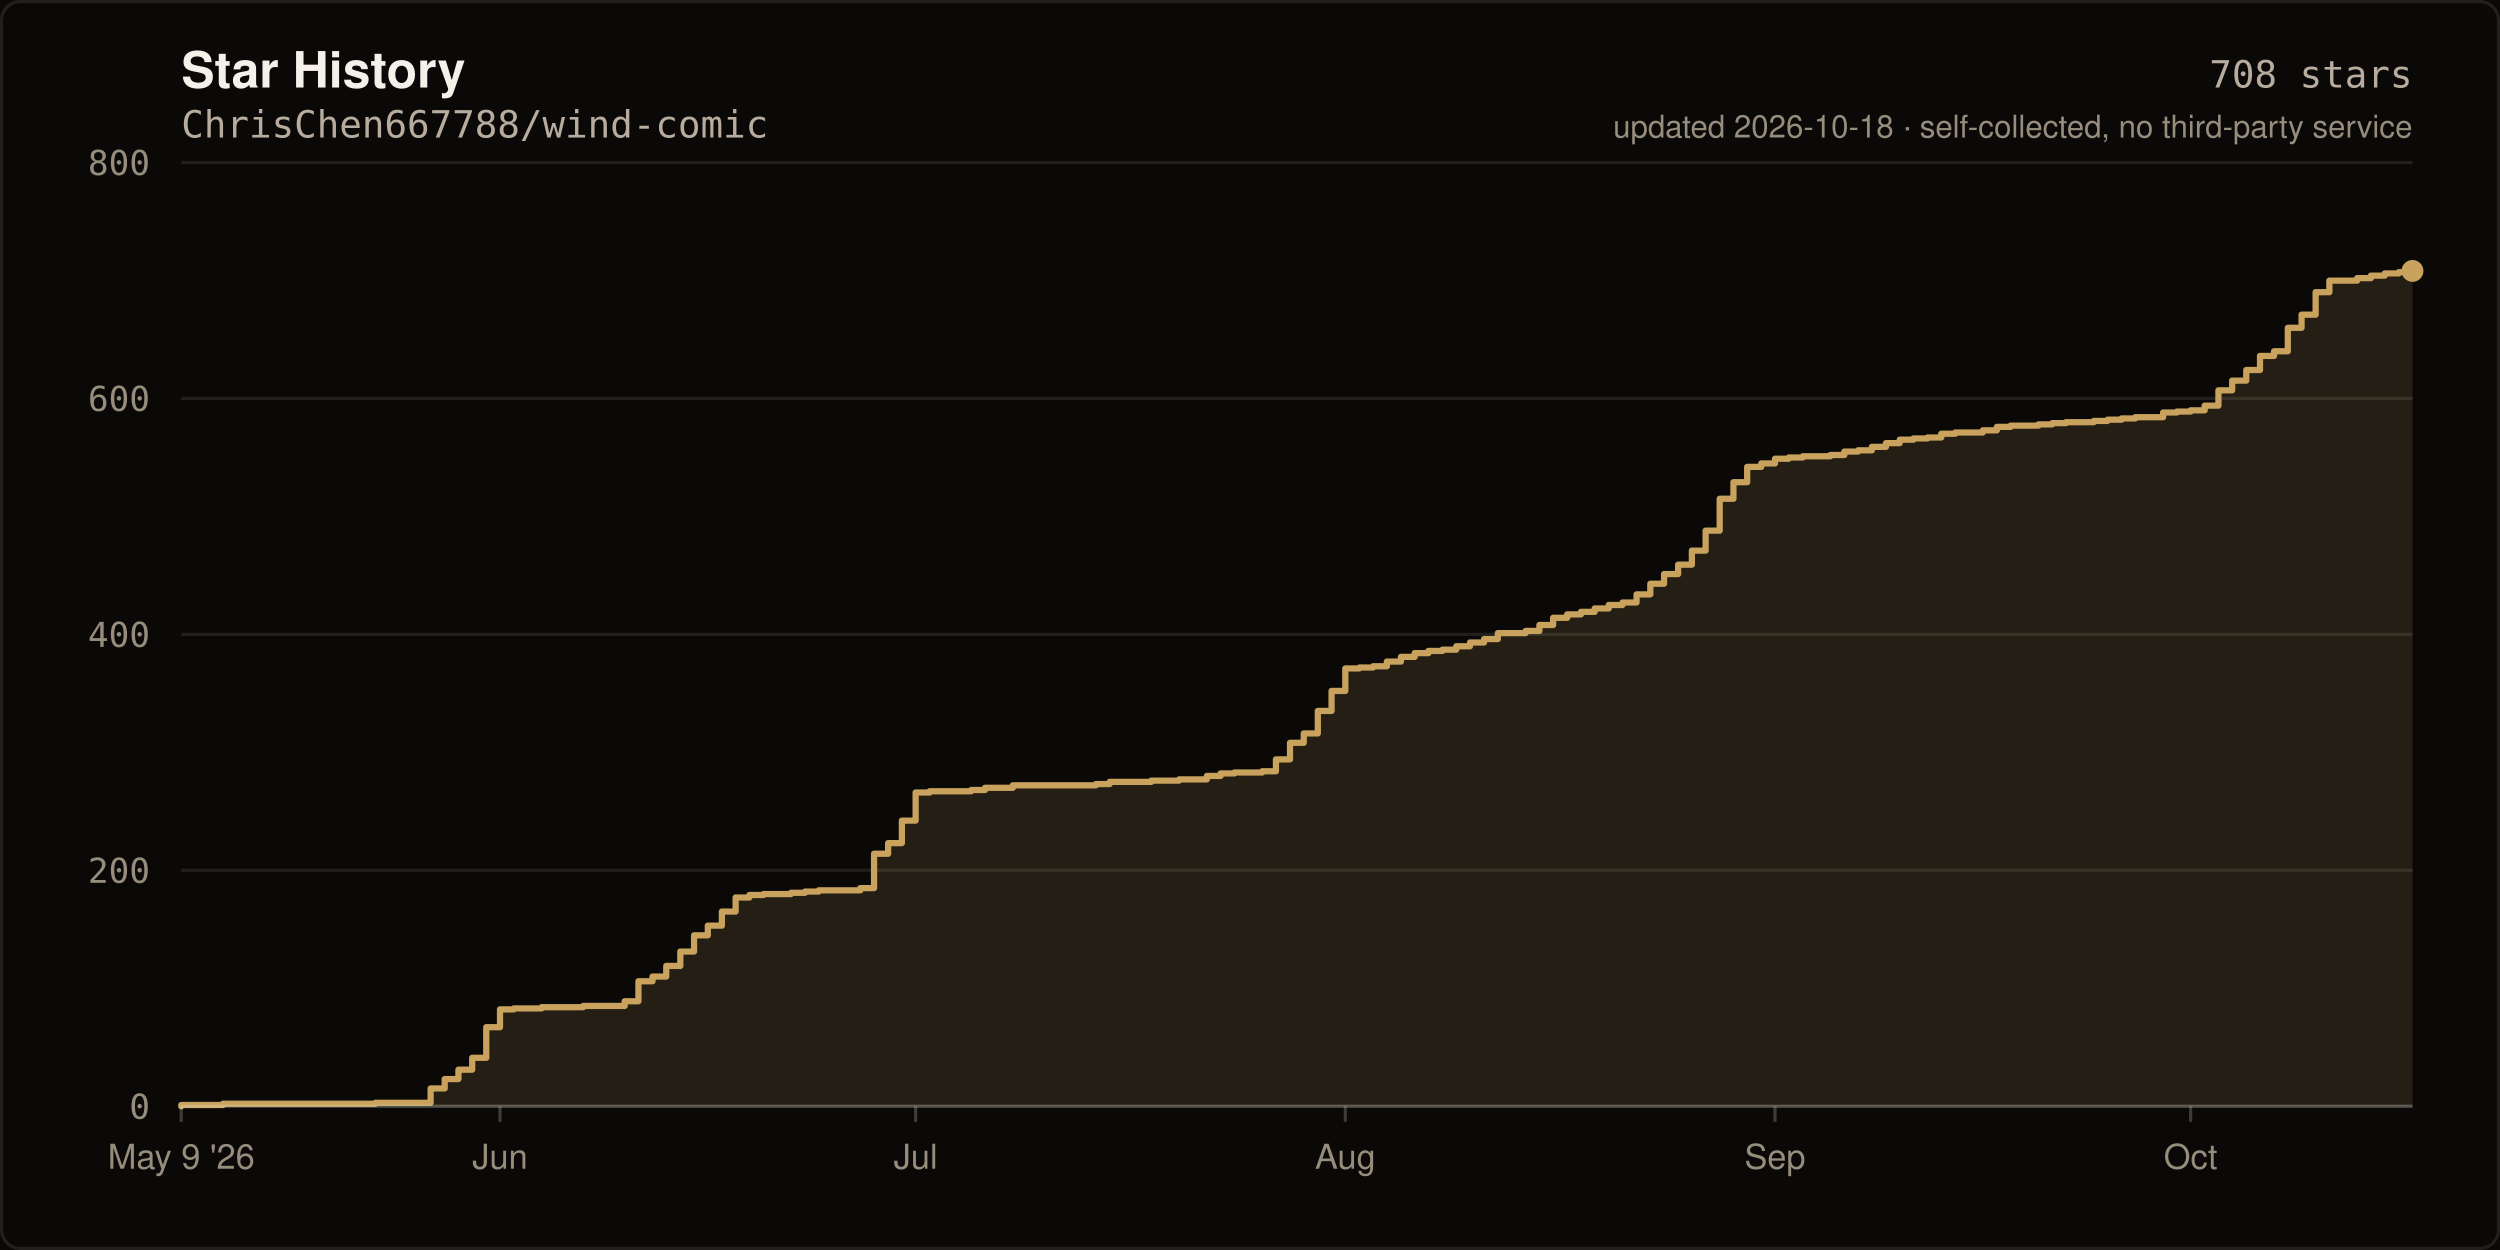
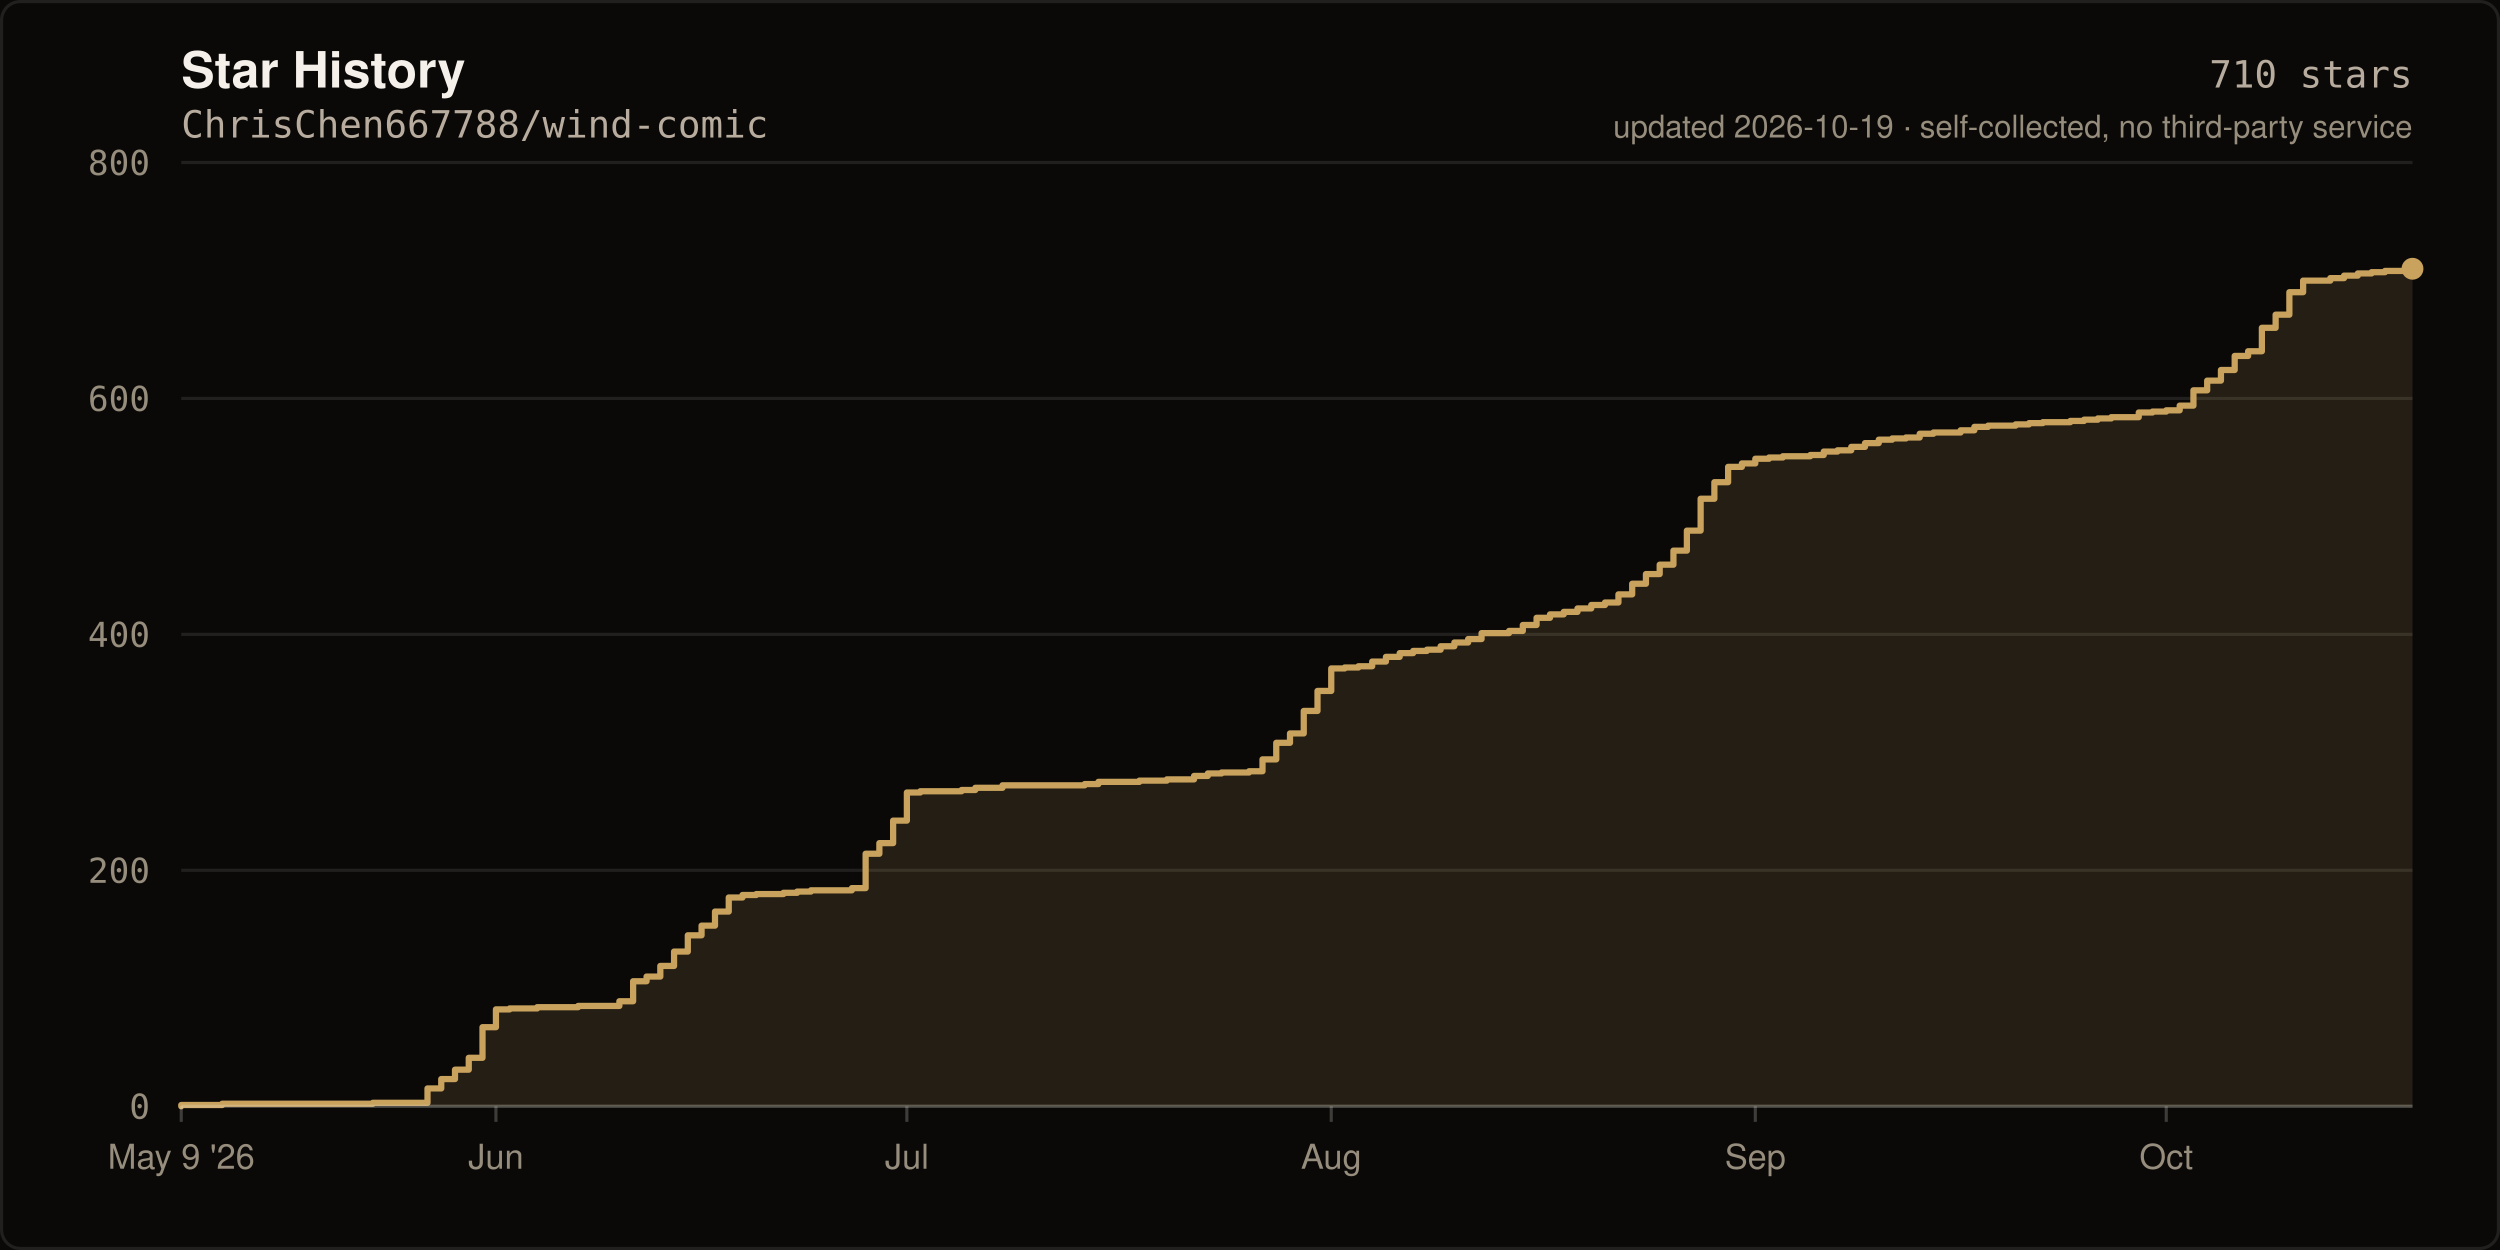
- <svg xmlns="http://www.w3.org/2000/svg" width="800" height="400" viewBox="0 0 800 400" role="img" aria-label="Star history of ChrisChen667788/wind-comic: 708 stars">
+ <svg xmlns="http://www.w3.org/2000/svg" width="800" height="400" viewBox="0 0 800 400" role="img" aria-label="Star history of ChrisChen667788/wind-comic: 710 stars">
  <rect width="800" height="400" fill="#0A0908" />
  <rect x="0.5" y="0.5" width="799" height="399" fill="none" stroke="rgba(245,241,234,0.10)" stroke-width="1" rx="6" />
  <text x="58" y="28" fill="#F5F1EA" font-size="16" font-weight="600" font-family="ui-sans-serif,-apple-system,Segoe UI,Helvetica,Arial,sans-serif">Star History</text>
  <text x="58" y="44" fill="#B8AC9E" font-size="12" font-family="ui-monospace,SFMono-Regular,Menlo,monospace">ChrisChen667788/wind-comic</text>
  <line x1="58" y1="354.0" x2="772.0" y2="354.0" stroke="rgba(245,241,234,0.10)" stroke-width="1" />
  <text x="48" y="358.0" fill="#968D7D" font-size="11" text-anchor="end" font-family="ui-monospace,SFMono-Regular,Menlo,monospace">0</text>
  <line x1="58" y1="278.5" x2="772.0" y2="278.5" stroke="rgba(245,241,234,0.10)" stroke-width="1" />
  <text x="48" y="282.5" fill="#968D7D" font-size="11" text-anchor="end" font-family="ui-monospace,SFMono-Regular,Menlo,monospace">200</text>
  <line x1="58" y1="203.0" x2="772.0" y2="203.0" stroke="rgba(245,241,234,0.10)" stroke-width="1" />
  <text x="48" y="207.0" fill="#968D7D" font-size="11" text-anchor="end" font-family="ui-monospace,SFMono-Regular,Menlo,monospace">400</text>
  <line x1="58" y1="127.5" x2="772.0" y2="127.5" stroke="rgba(245,241,234,0.10)" stroke-width="1" />
  <text x="48" y="131.5" fill="#968D7D" font-size="11" text-anchor="end" font-family="ui-monospace,SFMono-Regular,Menlo,monospace">600</text>
  <line x1="58" y1="52.0" x2="772.0" y2="52.0" stroke="rgba(245,241,234,0.10)" stroke-width="1" />
  <text x="48" y="56.0" fill="#968D7D" font-size="11" text-anchor="end" font-family="ui-monospace,SFMono-Regular,Menlo,monospace">800</text>
-   <path d="M 58.0 354.0 L 58.0 353.6 L 71.3 353.6 L 71.3 353.2 L 120.1 353.2 L 120.1 352.9 L 137.8 352.9 L 137.8 348.3 L 142.3 348.3 L 142.3 345.3 L 146.7 345.3 L 146.7 342.3 L 151.1 342.3 L 151.1 338.5 L 155.6 338.5 L 155.6 328.7 L 160.0 328.7 L 160.0 323.0 L 164.4 323.0 L 164.4 322.7 L 173.3 322.7 L 173.3 322.3 L 186.6 322.3 L 186.6 321.9 L 199.9 321.9 L 199.9 320.4 L 204.3 320.4 L 204.3 314.0 L 208.8 314.0 L 208.8 312.5 L 213.2 312.5 L 213.2 309.1 L 217.7 309.1 L 217.7 304.5 L 222.1 304.5 L 222.1 299.3 L 226.5 299.3 L 226.5 296.2 L 231.0 296.2 L 231.0 291.7 L 235.4 291.7 L 235.4 287.2 L 239.8 287.2 L 239.8 286.4 L 244.3 286.4 L 244.3 286.1 L 253.1 286.1 L 253.1 285.7 L 257.6 285.7 L 257.6 285.3 L 262.0 285.3 L 262.0 284.9 L 275.3 284.9 L 275.3 284.2 L 279.7 284.2 L 279.7 273.2 L 284.2 273.2 L 284.2 269.8 L 288.6 269.8 L 288.6 262.6 L 293.0 262.6 L 293.0 253.6 L 297.5 253.6 L 297.5 253.2 L 310.8 253.2 L 310.8 252.8 L 315.2 252.8 L 315.2 252.1 L 324.1 252.1 L 324.1 251.3 L 350.7 251.3 L 350.7 250.9 L 355.1 250.9 L 355.1 250.2 L 368.4 250.2 L 368.4 249.8 L 377.3 249.8 L 377.3 249.4 L 386.2 249.4 L 386.2 248.3 L 390.6 248.3 L 390.6 247.5 L 395.0 247.5 L 395.0 247.2 L 403.9 247.2 L 403.9 246.8 L 408.3 246.8 L 408.3 243.0 L 412.8 243.0 L 412.8 237.7 L 417.2 237.7 L 417.2 234.7 L 421.7 234.7 L 421.7 227.5 L 426.1 227.5 L 426.1 221.1 L 430.5 221.1 L 430.5 213.9 L 435.0 213.9 L 435.0 213.6 L 439.4 213.6 L 439.4 213.2 L 443.8 213.2 L 443.8 211.7 L 448.3 211.7 L 448.3 210.2 L 452.7 210.2 L 452.7 209.0 L 457.1 209.0 L 457.1 208.3 L 461.6 208.3 L 461.6 207.9 L 466.0 207.9 L 466.0 206.8 L 470.4 206.8 L 470.4 205.6 L 474.9 205.6 L 474.9 204.5 L 479.3 204.5 L 479.3 202.6 L 488.2 202.6 L 488.2 201.9 L 492.6 201.9 L 492.6 200.0 L 497.0 200.0 L 497.0 197.7 L 501.5 197.7 L 501.5 196.6 L 505.9 196.6 L 505.9 195.8 L 510.3 195.8 L 510.3 194.7 L 514.8 194.7 L 514.8 193.6 L 519.2 193.6 L 519.2 192.8 L 523.7 192.8 L 523.7 190.2 L 528.1 190.2 L 528.1 186.8 L 532.5 186.8 L 532.5 183.7 L 537.0 183.7 L 537.0 180.7 L 541.4 180.7 L 541.4 176.2 L 545.8 176.2 L 545.8 169.8 L 550.3 169.8 L 550.3 159.6 L 554.7 159.6 L 554.7 154.3 L 559.1 154.3 L 559.1 149.4 L 563.6 149.4 L 563.6 148.3 L 568.0 148.3 L 568.0 146.8 L 572.4 146.8 L 572.4 146.4 L 576.9 146.4 L 576.9 146.0 L 585.7 146.0 L 585.7 145.6 L 590.2 145.6 L 590.2 144.5 L 594.6 144.5 L 594.6 144.1 L 599.0 144.1 L 599.0 143.0 L 603.5 143.0 L 603.5 141.8 L 607.9 141.8 L 607.9 140.7 L 612.3 140.7 L 612.3 140.3 L 616.8 140.3 L 616.8 140.0 L 621.2 140.0 L 621.2 138.8 L 625.7 138.8 L 625.7 138.4 L 634.5 138.4 L 634.5 137.7 L 639.0 137.7 L 639.0 136.6 L 643.4 136.6 L 643.4 136.2 L 652.3 136.2 L 652.3 135.8 L 656.7 135.8 L 656.7 135.4 L 661.1 135.4 L 661.1 135.1 L 670.0 135.1 L 670.0 134.7 L 674.4 134.7 L 674.4 134.3 L 678.9 134.3 L 678.9 133.9 L 683.3 133.9 L 683.3 133.5 L 692.2 133.5 L 692.2 132.0 L 696.6 132.0 L 696.6 131.7 L 701.0 131.7 L 701.0 131.3 L 705.5 131.3 L 705.5 129.8 L 709.9 129.8 L 709.9 124.9 L 714.3 124.9 L 714.3 121.8 L 718.8 121.8 L 718.8 118.4 L 723.2 118.4 L 723.2 113.9 L 727.7 113.9 L 727.7 112.4 L 732.1 112.4 L 732.1 104.9 L 736.5 104.9 L 736.5 100.7 L 741.0 100.7 L 741.0 93.5 L 745.4 93.5 L 745.4 89.8 L 754.3 89.8 L 754.3 89.0 L 758.7 89.0 L 758.7 88.2 L 763.1 88.2 L 763.1 87.5 L 767.6 87.5 L 767.6 87.1 L 772.0 87.1 L 772.0 86.7 L 772.0 354.0 Z" fill="rgba(201,163,94,0.14)" />
-   <path d="M 58.0 354.0 L 58.0 353.6 L 71.3 353.6 L 71.3 353.2 L 120.1 353.2 L 120.1 352.9 L 137.8 352.9 L 137.8 348.3 L 142.3 348.3 L 142.3 345.3 L 146.7 345.3 L 146.7 342.3 L 151.1 342.3 L 151.1 338.5 L 155.6 338.5 L 155.6 328.7 L 160.0 328.7 L 160.0 323.0 L 164.4 323.0 L 164.4 322.7 L 173.3 322.7 L 173.3 322.3 L 186.6 322.3 L 186.6 321.9 L 199.9 321.9 L 199.9 320.4 L 204.3 320.4 L 204.3 314.0 L 208.8 314.0 L 208.8 312.5 L 213.2 312.5 L 213.2 309.1 L 217.7 309.1 L 217.7 304.5 L 222.1 304.5 L 222.1 299.3 L 226.5 299.3 L 226.5 296.2 L 231.0 296.2 L 231.0 291.7 L 235.4 291.7 L 235.4 287.2 L 239.8 287.2 L 239.8 286.4 L 244.3 286.4 L 244.3 286.1 L 253.1 286.1 L 253.1 285.7 L 257.6 285.7 L 257.6 285.3 L 262.0 285.3 L 262.0 284.9 L 275.3 284.9 L 275.3 284.2 L 279.7 284.2 L 279.7 273.2 L 284.2 273.2 L 284.2 269.8 L 288.6 269.8 L 288.6 262.6 L 293.0 262.6 L 293.0 253.6 L 297.5 253.6 L 297.5 253.2 L 310.8 253.2 L 310.8 252.8 L 315.2 252.8 L 315.2 252.1 L 324.1 252.1 L 324.1 251.3 L 350.7 251.3 L 350.7 250.9 L 355.1 250.9 L 355.1 250.2 L 368.4 250.2 L 368.4 249.8 L 377.3 249.8 L 377.3 249.4 L 386.2 249.4 L 386.2 248.3 L 390.6 248.3 L 390.6 247.5 L 395.0 247.5 L 395.0 247.2 L 403.9 247.2 L 403.9 246.8 L 408.3 246.8 L 408.3 243.0 L 412.8 243.0 L 412.8 237.7 L 417.2 237.7 L 417.2 234.7 L 421.7 234.7 L 421.7 227.5 L 426.1 227.5 L 426.1 221.1 L 430.5 221.1 L 430.5 213.9 L 435.0 213.9 L 435.0 213.6 L 439.4 213.6 L 439.4 213.2 L 443.8 213.2 L 443.8 211.7 L 448.3 211.7 L 448.3 210.2 L 452.7 210.2 L 452.7 209.0 L 457.1 209.0 L 457.1 208.3 L 461.6 208.3 L 461.6 207.9 L 466.0 207.9 L 466.0 206.8 L 470.4 206.8 L 470.4 205.6 L 474.9 205.6 L 474.9 204.5 L 479.3 204.5 L 479.3 202.6 L 488.2 202.6 L 488.2 201.9 L 492.6 201.9 L 492.6 200.0 L 497.0 200.0 L 497.0 197.7 L 501.5 197.7 L 501.5 196.6 L 505.9 196.6 L 505.9 195.8 L 510.3 195.8 L 510.3 194.7 L 514.8 194.7 L 514.8 193.6 L 519.2 193.6 L 519.2 192.8 L 523.7 192.8 L 523.7 190.2 L 528.1 190.2 L 528.1 186.8 L 532.5 186.8 L 532.5 183.7 L 537.0 183.7 L 537.0 180.7 L 541.4 180.7 L 541.4 176.2 L 545.8 176.2 L 545.8 169.8 L 550.3 169.8 L 550.3 159.6 L 554.7 159.6 L 554.7 154.3 L 559.1 154.3 L 559.1 149.4 L 563.6 149.4 L 563.6 148.3 L 568.0 148.3 L 568.0 146.8 L 572.4 146.8 L 572.4 146.4 L 576.9 146.4 L 576.9 146.0 L 585.7 146.0 L 585.7 145.6 L 590.2 145.6 L 590.2 144.5 L 594.6 144.5 L 594.6 144.1 L 599.0 144.1 L 599.0 143.0 L 603.5 143.0 L 603.5 141.8 L 607.9 141.8 L 607.9 140.7 L 612.3 140.7 L 612.3 140.3 L 616.8 140.3 L 616.8 140.0 L 621.2 140.0 L 621.2 138.8 L 625.7 138.8 L 625.7 138.4 L 634.5 138.4 L 634.5 137.7 L 639.0 137.7 L 639.0 136.6 L 643.4 136.6 L 643.4 136.2 L 652.3 136.2 L 652.3 135.8 L 656.7 135.8 L 656.7 135.4 L 661.1 135.4 L 661.1 135.1 L 670.0 135.1 L 670.0 134.7 L 674.4 134.7 L 674.4 134.3 L 678.9 134.3 L 678.9 133.9 L 683.3 133.9 L 683.3 133.5 L 692.2 133.5 L 692.2 132.0 L 696.6 132.0 L 696.6 131.7 L 701.0 131.7 L 701.0 131.3 L 705.5 131.3 L 705.5 129.8 L 709.9 129.8 L 709.9 124.9 L 714.3 124.9 L 714.3 121.8 L 718.8 121.8 L 718.8 118.4 L 723.2 118.4 L 723.2 113.9 L 727.7 113.9 L 727.7 112.4 L 732.1 112.4 L 732.1 104.9 L 736.5 104.9 L 736.5 100.7 L 741.0 100.7 L 741.0 93.5 L 745.4 93.5 L 745.4 89.8 L 754.3 89.8 L 754.3 89.0 L 758.7 89.0 L 758.7 88.2 L 763.1 88.2 L 763.1 87.5 L 767.6 87.5 L 767.6 87.1 L 772.0 87.1 L 772.0 86.7" fill="none" stroke="#C9A35E" stroke-width="2" stroke-linejoin="round" stroke-linecap="round" />
-   <circle cx="772.0" cy="86.7" r="3.5" fill="#C9A35E" />
+   <path d="M 58.0 354.0 L 58.0 353.6 L 71.1 353.6 L 71.1 353.2 L 119.3 353.2 L 119.3 352.9 L 136.8 352.9 L 136.8 348.3 L 141.2 348.3 L 141.2 345.3 L 145.6 345.3 L 145.6 342.3 L 150.0 342.3 L 150.0 338.5 L 154.4 338.5 L 154.4 328.7 L 158.7 328.7 L 158.7 323.0 L 163.1 323.0 L 163.1 322.7 L 171.9 322.7 L 171.9 322.3 L 185.0 322.3 L 185.0 321.9 L 198.2 321.9 L 198.2 320.4 L 202.6 320.4 L 202.6 314.0 L 206.9 314.0 L 206.9 312.5 L 211.3 312.5 L 211.3 309.1 L 215.7 309.1 L 215.7 304.5 L 220.1 304.5 L 220.1 299.3 L 224.5 299.3 L 224.5 296.2 L 228.8 296.2 L 228.8 291.7 L 233.2 291.7 L 233.2 287.2 L 237.6 287.2 L 237.6 286.4 L 242.0 286.4 L 242.0 286.1 L 250.7 286.1 L 250.7 285.7 L 255.1 285.7 L 255.1 285.3 L 259.5 285.3 L 259.5 284.9 L 272.6 284.9 L 272.6 284.2 L 277.0 284.2 L 277.0 273.2 L 281.4 273.2 L 281.4 269.8 L 285.8 269.8 L 285.8 262.6 L 290.2 262.6 L 290.2 253.6 L 294.5 253.6 L 294.5 253.2 L 307.7 253.2 L 307.7 252.8 L 312.1 252.8 L 312.1 252.1 L 320.8 252.1 L 320.8 251.3 L 347.1 251.3 L 347.1 250.9 L 351.5 250.9 L 351.5 250.2 L 364.6 250.2 L 364.6 249.8 L 373.4 249.8 L 373.4 249.4 L 382.1 249.4 L 382.1 248.3 L 386.5 248.3 L 386.5 247.5 L 390.9 247.5 L 390.9 247.2 L 399.7 247.2 L 399.7 246.8 L 404.0 246.8 L 404.0 243.0 L 408.4 243.0 L 408.4 237.7 L 412.8 237.7 L 412.8 234.7 L 417.2 234.7 L 417.2 227.5 L 421.6 227.5 L 421.6 221.1 L 426.0 221.1 L 426.0 213.9 L 430.3 213.9 L 430.3 213.6 L 434.7 213.6 L 434.7 213.2 L 439.1 213.2 L 439.1 211.7 L 443.5 211.7 L 443.5 210.2 L 447.9 210.2 L 447.9 209.0 L 452.2 209.0 L 452.2 208.3 L 456.6 208.3 L 456.6 207.9 L 461.0 207.9 L 461.0 206.8 L 465.4 206.8 L 465.4 205.6 L 469.8 205.6 L 469.8 204.5 L 474.1 204.5 L 474.1 202.6 L 482.9 202.6 L 482.9 201.9 L 487.3 201.9 L 487.3 200.0 L 491.7 200.0 L 491.7 197.7 L 496.0 197.7 L 496.0 196.6 L 500.4 196.6 L 500.4 195.8 L 504.8 195.8 L 504.8 194.7 L 509.2 194.7 L 509.2 193.6 L 513.6 193.6 L 513.6 192.8 L 517.9 192.8 L 517.9 190.2 L 522.3 190.2 L 522.3 186.8 L 526.7 186.8 L 526.7 183.7 L 531.1 183.7 L 531.1 180.7 L 535.5 180.7 L 535.5 176.2 L 539.8 176.2 L 539.8 169.8 L 544.2 169.8 L 544.2 159.6 L 548.6 159.6 L 548.6 154.3 L 553.0 154.3 L 553.0 149.4 L 557.4 149.4 L 557.4 148.3 L 561.7 148.3 L 561.7 146.8 L 566.1 146.8 L 566.1 146.4 L 570.5 146.4 L 570.5 146.0 L 579.3 146.0 L 579.3 145.6 L 583.6 145.6 L 583.6 144.5 L 588.0 144.5 L 588.0 144.1 L 592.4 144.1 L 592.4 143.0 L 596.8 143.0 L 596.8 141.8 L 601.2 141.8 L 601.2 140.7 L 605.5 140.7 L 605.5 140.3 L 609.9 140.3 L 609.9 140.0 L 614.3 140.0 L 614.3 138.8 L 618.7 138.8 L 618.7 138.4 L 627.4 138.4 L 627.4 137.7 L 631.8 137.7 L 631.8 136.6 L 636.2 136.6 L 636.2 136.2 L 645.0 136.2 L 645.0 135.8 L 649.3 135.8 L 649.3 135.4 L 653.7 135.4 L 653.7 135.1 L 662.5 135.1 L 662.5 134.7 L 666.9 134.7 L 666.9 134.3 L 671.3 134.3 L 671.3 133.9 L 675.6 133.9 L 675.6 133.5 L 684.4 133.5 L 684.4 132.0 L 688.8 132.0 L 688.8 131.7 L 693.2 131.7 L 693.2 131.3 L 697.5 131.3 L 697.5 129.8 L 701.9 129.8 L 701.9 124.9 L 706.3 124.9 L 706.3 121.8 L 710.7 121.8 L 710.7 118.4 L 715.1 118.4 L 715.1 113.9 L 719.4 113.9 L 719.4 112.4 L 723.8 112.4 L 723.8 104.9 L 728.2 104.9 L 728.2 100.7 L 732.6 100.7 L 732.6 93.5 L 737.0 93.5 L 737.0 89.8 L 745.7 89.8 L 745.7 89.0 L 750.1 89.0 L 750.1 88.2 L 754.5 88.2 L 754.5 87.5 L 758.9 87.5 L 758.9 87.1 L 763.2 87.1 L 763.2 86.7 L 772.0 86.7 L 772.0 86.0 L 772.0 354.0 Z" fill="rgba(201,163,94,0.14)" />
+   <path d="M 58.0 354.0 L 58.0 353.6 L 71.1 353.6 L 71.1 353.2 L 119.3 353.2 L 119.3 352.9 L 136.8 352.9 L 136.8 348.3 L 141.2 348.3 L 141.2 345.3 L 145.6 345.3 L 145.6 342.3 L 150.0 342.3 L 150.0 338.5 L 154.4 338.5 L 154.4 328.7 L 158.7 328.7 L 158.7 323.0 L 163.1 323.0 L 163.1 322.7 L 171.9 322.7 L 171.9 322.3 L 185.0 322.3 L 185.0 321.9 L 198.2 321.9 L 198.2 320.4 L 202.6 320.4 L 202.6 314.0 L 206.9 314.0 L 206.9 312.5 L 211.3 312.5 L 211.3 309.1 L 215.7 309.1 L 215.7 304.5 L 220.1 304.5 L 220.1 299.3 L 224.5 299.3 L 224.5 296.2 L 228.8 296.2 L 228.8 291.7 L 233.2 291.7 L 233.2 287.2 L 237.6 287.2 L 237.6 286.4 L 242.0 286.4 L 242.0 286.1 L 250.7 286.1 L 250.7 285.7 L 255.1 285.7 L 255.1 285.3 L 259.5 285.3 L 259.5 284.9 L 272.6 284.9 L 272.6 284.2 L 277.0 284.2 L 277.0 273.2 L 281.4 273.2 L 281.4 269.8 L 285.8 269.8 L 285.8 262.6 L 290.2 262.6 L 290.2 253.6 L 294.5 253.6 L 294.5 253.2 L 307.7 253.2 L 307.7 252.8 L 312.1 252.8 L 312.1 252.1 L 320.8 252.1 L 320.8 251.3 L 347.1 251.3 L 347.1 250.9 L 351.5 250.9 L 351.5 250.2 L 364.6 250.2 L 364.6 249.8 L 373.4 249.8 L 373.4 249.4 L 382.1 249.4 L 382.1 248.3 L 386.5 248.3 L 386.5 247.5 L 390.9 247.5 L 390.9 247.2 L 399.7 247.2 L 399.7 246.8 L 404.0 246.8 L 404.0 243.0 L 408.4 243.0 L 408.4 237.7 L 412.8 237.7 L 412.8 234.7 L 417.2 234.7 L 417.2 227.5 L 421.6 227.5 L 421.6 221.1 L 426.0 221.1 L 426.0 213.9 L 430.3 213.9 L 430.3 213.6 L 434.7 213.6 L 434.7 213.2 L 439.1 213.2 L 439.1 211.7 L 443.5 211.7 L 443.5 210.2 L 447.9 210.2 L 447.9 209.0 L 452.2 209.0 L 452.2 208.3 L 456.6 208.3 L 456.6 207.9 L 461.0 207.9 L 461.0 206.8 L 465.4 206.8 L 465.4 205.6 L 469.8 205.6 L 469.8 204.5 L 474.1 204.5 L 474.1 202.6 L 482.9 202.6 L 482.9 201.9 L 487.3 201.9 L 487.3 200.0 L 491.7 200.0 L 491.7 197.7 L 496.0 197.7 L 496.0 196.6 L 500.4 196.6 L 500.4 195.8 L 504.8 195.8 L 504.8 194.7 L 509.2 194.7 L 509.2 193.6 L 513.6 193.6 L 513.6 192.8 L 517.9 192.8 L 517.9 190.2 L 522.3 190.2 L 522.3 186.8 L 526.7 186.8 L 526.7 183.7 L 531.1 183.7 L 531.1 180.7 L 535.5 180.7 L 535.5 176.2 L 539.8 176.2 L 539.8 169.8 L 544.2 169.8 L 544.2 159.6 L 548.6 159.6 L 548.6 154.3 L 553.0 154.3 L 553.0 149.4 L 557.4 149.4 L 557.4 148.3 L 561.7 148.3 L 561.7 146.8 L 566.1 146.8 L 566.1 146.4 L 570.5 146.4 L 570.5 146.0 L 579.3 146.0 L 579.3 145.6 L 583.6 145.6 L 583.6 144.5 L 588.0 144.5 L 588.0 144.1 L 592.4 144.1 L 592.4 143.0 L 596.8 143.0 L 596.8 141.8 L 601.2 141.8 L 601.2 140.7 L 605.5 140.7 L 605.5 140.3 L 609.9 140.3 L 609.9 140.0 L 614.3 140.0 L 614.3 138.8 L 618.7 138.8 L 618.7 138.4 L 627.4 138.4 L 627.4 137.7 L 631.8 137.7 L 631.8 136.6 L 636.2 136.6 L 636.2 136.2 L 645.0 136.2 L 645.0 135.8 L 649.3 135.8 L 649.3 135.4 L 653.7 135.4 L 653.7 135.1 L 662.5 135.1 L 662.5 134.7 L 666.9 134.7 L 666.9 134.3 L 671.3 134.3 L 671.3 133.9 L 675.6 133.9 L 675.6 133.5 L 684.4 133.5 L 684.4 132.0 L 688.8 132.0 L 688.8 131.7 L 693.2 131.7 L 693.2 131.3 L 697.5 131.3 L 697.5 129.8 L 701.9 129.8 L 701.9 124.9 L 706.3 124.9 L 706.3 121.8 L 710.7 121.8 L 710.7 118.4 L 715.1 118.4 L 715.1 113.9 L 719.4 113.9 L 719.4 112.4 L 723.8 112.4 L 723.8 104.9 L 728.2 104.9 L 728.2 100.7 L 732.6 100.7 L 732.6 93.5 L 737.0 93.5 L 737.0 89.8 L 745.7 89.8 L 745.7 89.0 L 750.1 89.0 L 750.1 88.2 L 754.5 88.2 L 754.5 87.5 L 758.9 87.5 L 758.9 87.1 L 763.2 87.1 L 763.2 86.7 L 772.0 86.7 L 772.0 86.0" fill="none" stroke="#C9A35E" stroke-width="2" stroke-linejoin="round" stroke-linecap="round" />
+   <circle cx="772.0" cy="86.0" r="3.5" fill="#C9A35E" />
  <line x1="58" y1="354" x2="772" y2="354" stroke="rgba(245,241,234,0.22)" stroke-width="1" />
  <line x1="58.0" y1="354" x2="58.0" y2="359" stroke="rgba(245,241,234,0.22)" stroke-width="1" />
  <text x="58.0" y="374" fill="#968D7D" font-size="11" text-anchor="middle" font-family="ui-sans-serif,-apple-system,Segoe UI,Helvetica,Arial,sans-serif">May 9 '26</text>
-   <line x1="160.0" y1="354" x2="160.0" y2="359" stroke="rgba(245,241,234,0.22)" stroke-width="1" />
-   <text x="160.0" y="374" fill="#968D7D" font-size="11" text-anchor="middle" font-family="ui-sans-serif,-apple-system,Segoe UI,Helvetica,Arial,sans-serif">Jun</text>
-   <line x1="293.0" y1="354" x2="293.0" y2="359" stroke="rgba(245,241,234,0.22)" stroke-width="1" />
-   <text x="293.0" y="374" fill="#968D7D" font-size="11" text-anchor="middle" font-family="ui-sans-serif,-apple-system,Segoe UI,Helvetica,Arial,sans-serif">Jul</text>
-   <line x1="430.5" y1="354" x2="430.5" y2="359" stroke="rgba(245,241,234,0.22)" stroke-width="1" />
-   <text x="430.5" y="374" fill="#968D7D" font-size="11" text-anchor="middle" font-family="ui-sans-serif,-apple-system,Segoe UI,Helvetica,Arial,sans-serif">Aug</text>
-   <line x1="568.0" y1="354" x2="568.0" y2="359" stroke="rgba(245,241,234,0.22)" stroke-width="1" />
-   <text x="568.0" y="374" fill="#968D7D" font-size="11" text-anchor="middle" font-family="ui-sans-serif,-apple-system,Segoe UI,Helvetica,Arial,sans-serif">Sep</text>
-   <line x1="701.0" y1="354" x2="701.0" y2="359" stroke="rgba(245,241,234,0.22)" stroke-width="1" />
-   <text x="701.0" y="374" fill="#968D7D" font-size="11" text-anchor="middle" font-family="ui-sans-serif,-apple-system,Segoe UI,Helvetica,Arial,sans-serif">Oct</text>
-   <text x="772" y="28" fill="#B8AC9E" font-size="12" text-anchor="end" font-family="ui-monospace,SFMono-Regular,Menlo,monospace">708 stars</text>
-   <text x="772" y="44" fill="#968D7D" font-size="10" text-anchor="end" font-family="ui-sans-serif,-apple-system,Segoe UI,Helvetica,Arial,sans-serif">updated 2026-10-18 · self-collected, no third-party service</text>
+   <line x1="158.7" y1="354" x2="158.7" y2="359" stroke="rgba(245,241,234,0.22)" stroke-width="1" />
+   <text x="158.7" y="374" fill="#968D7D" font-size="11" text-anchor="middle" font-family="ui-sans-serif,-apple-system,Segoe UI,Helvetica,Arial,sans-serif">Jun</text>
+   <line x1="290.2" y1="354" x2="290.2" y2="359" stroke="rgba(245,241,234,0.22)" stroke-width="1" />
+   <text x="290.2" y="374" fill="#968D7D" font-size="11" text-anchor="middle" font-family="ui-sans-serif,-apple-system,Segoe UI,Helvetica,Arial,sans-serif">Jul</text>
+   <line x1="426.0" y1="354" x2="426.0" y2="359" stroke="rgba(245,241,234,0.22)" stroke-width="1" />
+   <text x="426.0" y="374" fill="#968D7D" font-size="11" text-anchor="middle" font-family="ui-sans-serif,-apple-system,Segoe UI,Helvetica,Arial,sans-serif">Aug</text>
+   <line x1="561.7" y1="354" x2="561.7" y2="359" stroke="rgba(245,241,234,0.22)" stroke-width="1" />
+   <text x="561.7" y="374" fill="#968D7D" font-size="11" text-anchor="middle" font-family="ui-sans-serif,-apple-system,Segoe UI,Helvetica,Arial,sans-serif">Sep</text>
+   <line x1="693.2" y1="354" x2="693.2" y2="359" stroke="rgba(245,241,234,0.22)" stroke-width="1" />
+   <text x="693.2" y="374" fill="#968D7D" font-size="11" text-anchor="middle" font-family="ui-sans-serif,-apple-system,Segoe UI,Helvetica,Arial,sans-serif">Oct</text>
+   <text x="772" y="28" fill="#B8AC9E" font-size="12" text-anchor="end" font-family="ui-monospace,SFMono-Regular,Menlo,monospace">710 stars</text>
+   <text x="772" y="44" fill="#968D7D" font-size="10" text-anchor="end" font-family="ui-sans-serif,-apple-system,Segoe UI,Helvetica,Arial,sans-serif">updated 2026-10-19 · self-collected, no third-party service</text>
</svg>
